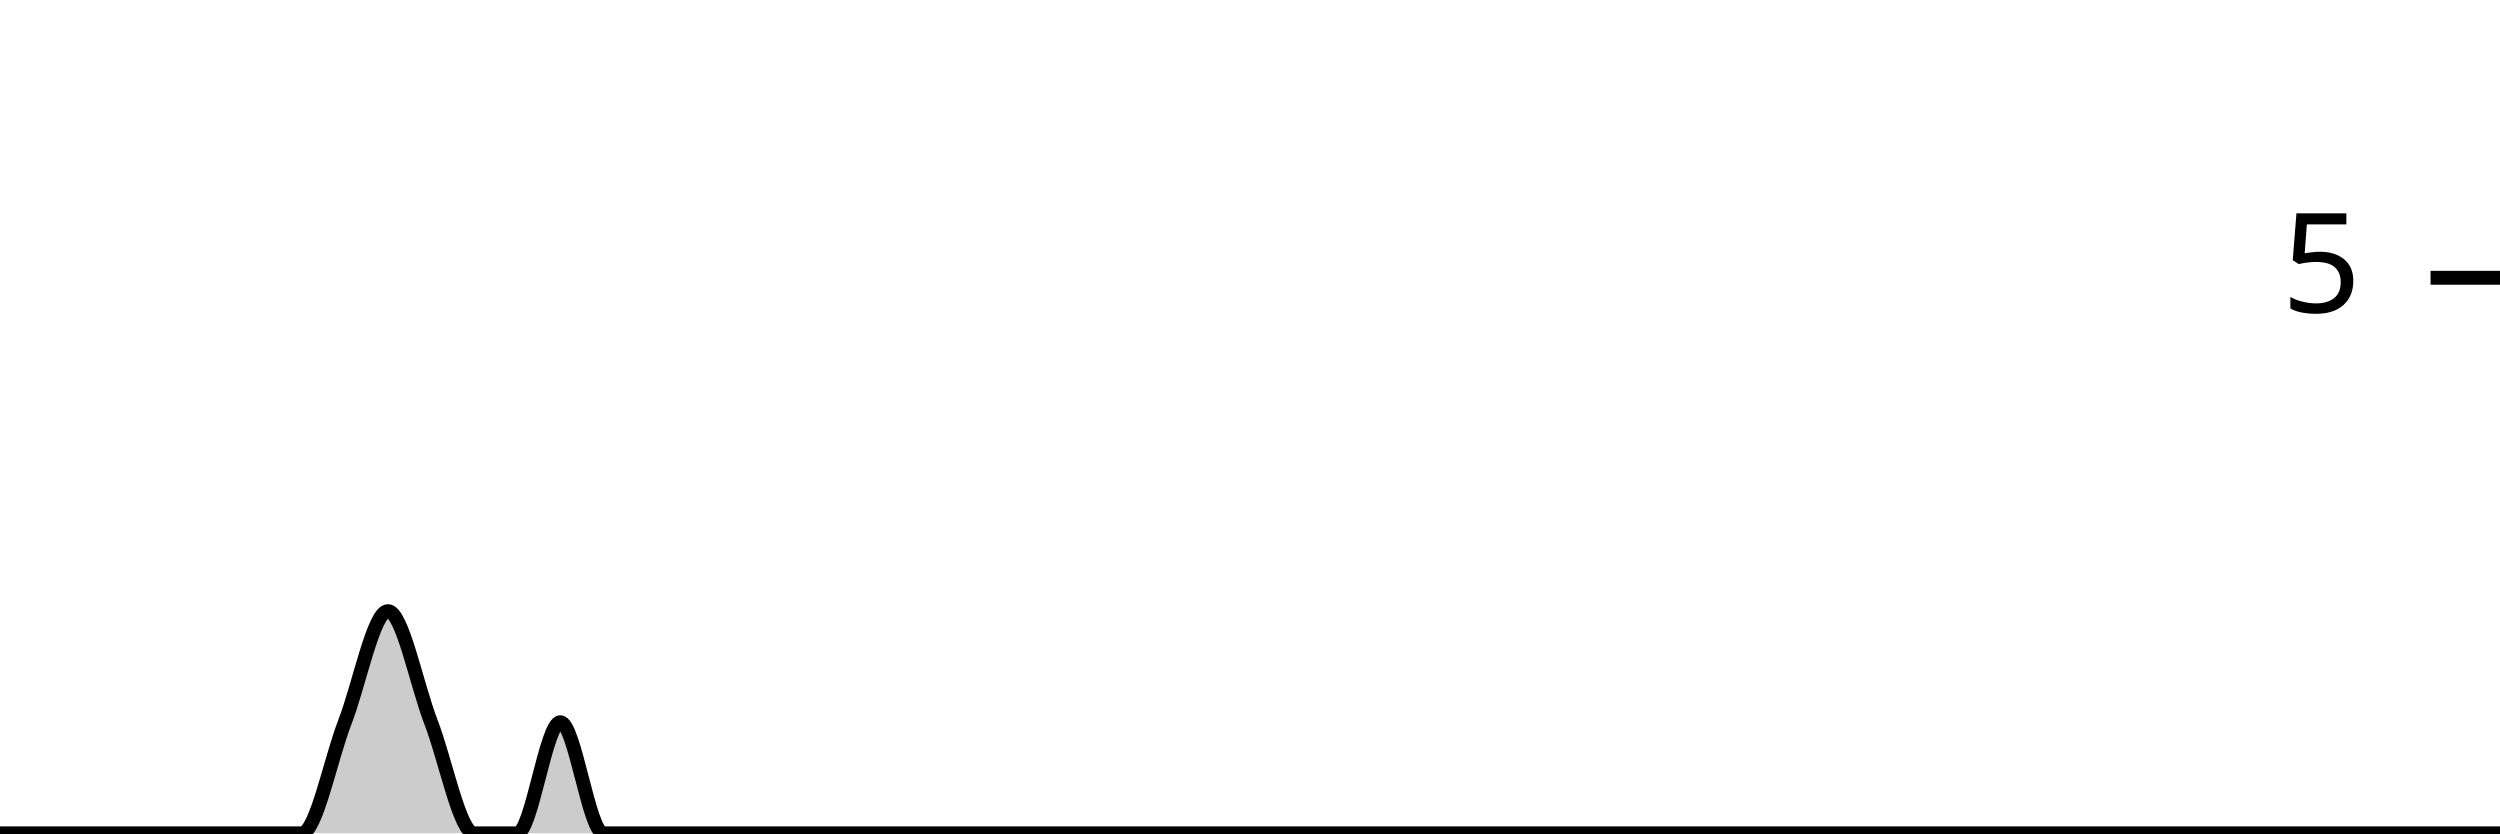
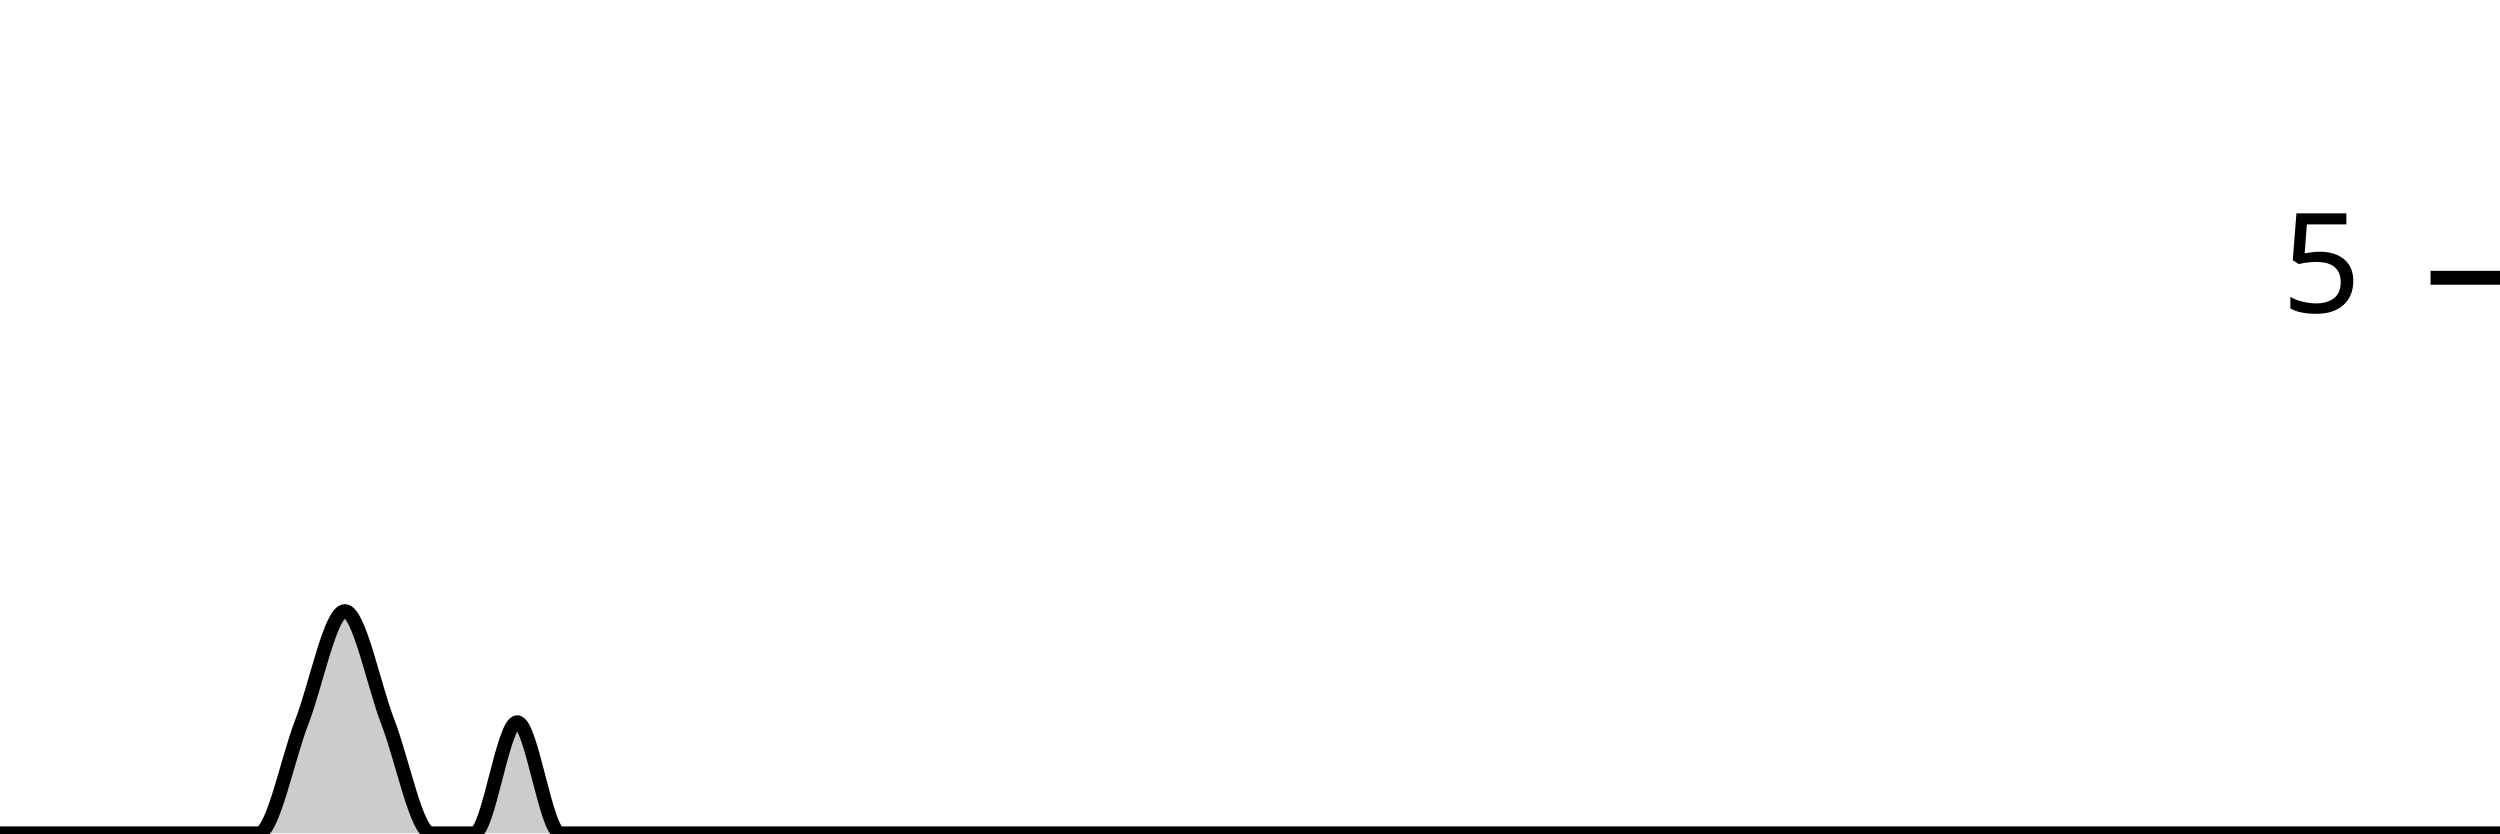
<svg xmlns="http://www.w3.org/2000/svg" viewBox="0 0 180 60">
  <g transform="translate(0,20)">
-     <path class="area" fill="rgba(0, 0, 0, 0.2)" d="M0,40C1.034,40,2.069,40,3.103,40C4.138,40,5.172,40,6.207,40C7.241,40,8.276,40,9.31,40C10.345,40,11.379,40,12.414,40C13.448,40,14.483,40,15.517,40C16.552,40,17.586,40,18.621,40C19.655,40,20.69,40,21.724,40C22.759,40,23.793,34.667,24.828,32C25.862,29.333,26.897,24,27.931,24C28.966,24,30,29.333,31.034,32C32.069,34.667,33.103,40,34.138,40C35.172,40,36.207,40,37.241,40C38.276,40,39.31,32,40.345,32C41.379,32,42.414,40,43.448,40C44.483,40,45.517,40,46.552,40C47.586,40,48.621,40,49.655,40C50.69,40,51.724,40,52.759,40C53.793,40,54.828,40,55.862,40C56.897,40,57.931,40,58.966,40C60,40,61.034,40,62.069,40C63.103,40,64.138,40,65.172,40C66.207,40,67.241,40,68.276,40C69.31,40,70.345,40,71.379,40C72.414,40,73.448,40,74.483,40C75.517,40,76.552,40,77.586,40C78.621,40,79.655,40,80.69,40C81.724,40,82.759,40,83.793,40C84.828,40,85.862,40,86.897,40C87.931,40,88.966,40,90,40C91.034,40,92.069,40,93.103,40C94.138,40,95.172,40,96.207,40C97.241,40,98.276,40,99.31,40C100.345,40,101.379,40,102.414,40C103.448,40,104.483,40,105.517,40C106.552,40,107.586,40,108.621,40C109.655,40,110.69,40,111.724,40C112.759,40,113.793,40,114.828,40C115.862,40,116.897,40,117.931,40C118.966,40,120,40,121.034,40C122.069,40,123.103,40,124.138,40C125.172,40,126.207,40,127.241,40C128.276,40,129.31,40,130.345,40C131.379,40,132.414,40,133.448,40C134.483,40,135.517,40,136.552,40C137.586,40,138.621,40,139.655,40C140.69,40,141.724,40,142.759,40C143.793,40,144.828,40,145.862,40C146.897,40,147.931,40,148.966,40C150,40,151.034,40,152.069,40C153.103,40,154.138,40,155.172,40C156.207,40,157.241,40,158.276,40C159.31,40,160.345,40,161.379,40C162.414,40,163.448,40,164.483,40C165.517,40,166.552,40,167.586,40C168.621,40,169.655,40,170.69,40C171.724,40,172.759,40,173.793,40C174.828,40,175.862,40,176.897,40C177.931,40,178.966,40,180,40L180,40C178.966,40,177.931,40,176.897,40C175.862,40,174.828,40,173.793,40C172.759,40,171.724,40,170.69,40C169.655,40,168.621,40,167.586,40C166.552,40,165.517,40,164.483,40C163.448,40,162.414,40,161.379,40C160.345,40,159.31,40,158.276,40C157.241,40,156.207,40,155.172,40C154.138,40,153.103,40,152.069,40C151.034,40,150,40,148.966,40C147.931,40,146.897,40,145.862,40C144.828,40,143.793,40,142.759,40C141.724,40,140.69,40,139.655,40C138.621,40,137.586,40,136.552,40C135.517,40,134.483,40,133.448,40C132.414,40,131.379,40,130.345,40C129.31,40,128.276,40,127.241,40C126.207,40,125.172,40,124.138,40C123.103,40,122.069,40,121.034,40C120,40,118.966,40,117.931,40C116.897,40,115.862,40,114.828,40C113.793,40,112.759,40,111.724,40C110.69,40,109.655,40,108.621,40C107.586,40,106.552,40,105.517,40C104.483,40,103.448,40,102.414,40C101.379,40,100.345,40,99.31,40C98.276,40,97.241,40,96.207,40C95.172,40,94.138,40,93.103,40C92.069,40,91.034,40,90,40C88.966,40,87.931,40,86.897,40C85.862,40,84.828,40,83.793,40C82.759,40,81.724,40,80.69,40C79.655,40,78.621,40,77.586,40C76.552,40,75.517,40,74.483,40C73.448,40,72.414,40,71.379,40C70.345,40,69.31,40,68.276,40C67.241,40,66.207,40,65.172,40C64.138,40,63.103,40,62.069,40C61.034,40,60,40,58.966,40C57.931,40,56.897,40,55.862,40C54.828,40,53.793,40,52.759,40C51.724,40,50.69,40,49.655,40C48.621,40,47.586,40,46.552,40C45.517,40,44.483,40,43.448,40C42.414,40,41.379,40,40.345,40C39.31,40,38.276,40,37.241,40C36.207,40,35.172,40,34.138,40C33.103,40,32.069,40,31.034,40C30,40,28.966,40,27.931,40C26.897,40,25.862,40,24.828,40C23.793,40,22.759,40,21.724,40C20.69,40,19.655,40,18.621,40C17.586,40,16.552,40,15.517,40C14.483,40,13.448,40,12.414,40C11.379,40,10.345,40,9.31,40C8.276,40,7.241,40,6.207,40C5.172,40,4.138,40,3.103,40C2.069,40,1.034,40,0,40Z" />
-     <path class="line" stroke="black" fill="none" d="M0,40C1.034,40,2.069,40,3.103,40C4.138,40,5.172,40,6.207,40C7.241,40,8.276,40,9.31,40C10.345,40,11.379,40,12.414,40C13.448,40,14.483,40,15.517,40C16.552,40,17.586,40,18.621,40C19.655,40,20.69,40,21.724,40C22.759,40,23.793,34.667,24.828,32C25.862,29.333,26.897,24,27.931,24C28.966,24,30,29.333,31.034,32C32.069,34.667,33.103,40,34.138,40C35.172,40,36.207,40,37.241,40C38.276,40,39.31,32,40.345,32C41.379,32,42.414,40,43.448,40C44.483,40,45.517,40,46.552,40C47.586,40,48.621,40,49.655,40C50.69,40,51.724,40,52.759,40C53.793,40,54.828,40,55.862,40C56.897,40,57.931,40,58.966,40C60,40,61.034,40,62.069,40C63.103,40,64.138,40,65.172,40C66.207,40,67.241,40,68.276,40C69.31,40,70.345,40,71.379,40C72.414,40,73.448,40,74.483,40C75.517,40,76.552,40,77.586,40C78.621,40,79.655,40,80.69,40C81.724,40,82.759,40,83.793,40C84.828,40,85.862,40,86.897,40C87.931,40,88.966,40,90,40C91.034,40,92.069,40,93.103,40C94.138,40,95.172,40,96.207,40C97.241,40,98.276,40,99.31,40C100.345,40,101.379,40,102.414,40C103.448,40,104.483,40,105.517,40C106.552,40,107.586,40,108.621,40C109.655,40,110.69,40,111.724,40C112.759,40,113.793,40,114.828,40C115.862,40,116.897,40,117.931,40C118.966,40,120,40,121.034,40C122.069,40,123.103,40,124.138,40C125.172,40,126.207,40,127.241,40C128.276,40,129.31,40,130.345,40C131.379,40,132.414,40,133.448,40C134.483,40,135.517,40,136.552,40C137.586,40,138.621,40,139.655,40C140.69,40,141.724,40,142.759,40C143.793,40,144.828,40,145.862,40C146.897,40,147.931,40,148.966,40C150,40,151.034,40,152.069,40C153.103,40,154.138,40,155.172,40C156.207,40,157.241,40,158.276,40C159.31,40,160.345,40,161.379,40C162.414,40,163.448,40,164.483,40C165.517,40,166.552,40,167.586,40C168.621,40,169.655,40,170.69,40C171.724,40,172.759,40,173.793,40C174.828,40,175.862,40,176.897,40C177.931,40,178.966,40,180,40" />
+     <path class="area" fill="rgba(0, 0, 0, 0.2)" d="M0,40C1.034,40,2.069,40,3.103,40C4.138,40,5.172,40,6.207,40C7.241,40,8.276,40,9.31,40C10.345,40,11.379,40,12.414,40C13.448,40,14.483,40,15.517,40C16.552,40,17.586,40,18.621,40C19.655,40,20.69,34.667,21.724,32C22.759,29.333,23.793,24,24.828,24C25.862,24,26.897,29.333,27.931,32C28.966,34.667,30,40,31.034,40C32.069,40,33.103,40,34.138,40C35.172,40,36.207,32,37.241,32C38.276,32,39.31,40,40.345,40C41.379,40,42.414,40,43.448,40C44.483,40,45.517,40,46.552,40C47.586,40,48.621,40,49.655,40C50.69,40,51.724,40,52.759,40C53.793,40,54.828,40,55.862,40C56.897,40,57.931,40,58.966,40C60,40,61.034,40,62.069,40C63.103,40,64.138,40,65.172,40C66.207,40,67.241,40,68.276,40C69.31,40,70.345,40,71.379,40C72.414,40,73.448,40,74.483,40C75.517,40,76.552,40,77.586,40C78.621,40,79.655,40,80.69,40C81.724,40,82.759,40,83.793,40C84.828,40,85.862,40,86.897,40C87.931,40,88.966,40,90,40C91.034,40,92.069,40,93.103,40C94.138,40,95.172,40,96.207,40C97.241,40,98.276,40,99.31,40C100.345,40,101.379,40,102.414,40C103.448,40,104.483,40,105.517,40C106.552,40,107.586,40,108.621,40C109.655,40,110.69,40,111.724,40C112.759,40,113.793,40,114.828,40C115.862,40,116.897,40,117.931,40C118.966,40,120,40,121.034,40C122.069,40,123.103,40,124.138,40C125.172,40,126.207,40,127.241,40C128.276,40,129.31,40,130.345,40C131.379,40,132.414,40,133.448,40C134.483,40,135.517,40,136.552,40C137.586,40,138.621,40,139.655,40C140.69,40,141.724,40,142.759,40C143.793,40,144.828,40,145.862,40C146.897,40,147.931,40,148.966,40C150,40,151.034,40,152.069,40C153.103,40,154.138,40,155.172,40C156.207,40,157.241,40,158.276,40C159.31,40,160.345,40,161.379,40C162.414,40,163.448,40,164.483,40C165.517,40,166.552,40,167.586,40C168.621,40,169.655,40,170.69,40C171.724,40,172.759,40,173.793,40C174.828,40,175.862,40,176.897,40C177.931,40,178.966,40,180,40L180,40C178.966,40,177.931,40,176.897,40C175.862,40,174.828,40,173.793,40C172.759,40,171.724,40,170.69,40C169.655,40,168.621,40,167.586,40C166.552,40,165.517,40,164.483,40C163.448,40,162.414,40,161.379,40C160.345,40,159.31,40,158.276,40C157.241,40,156.207,40,155.172,40C154.138,40,153.103,40,152.069,40C151.034,40,150,40,148.966,40C147.931,40,146.897,40,145.862,40C144.828,40,143.793,40,142.759,40C141.724,40,140.69,40,139.655,40C138.621,40,137.586,40,136.552,40C135.517,40,134.483,40,133.448,40C132.414,40,131.379,40,130.345,40C129.31,40,128.276,40,127.241,40C126.207,40,125.172,40,124.138,40C123.103,40,122.069,40,121.034,40C120,40,118.966,40,117.931,40C116.897,40,115.862,40,114.828,40C113.793,40,112.759,40,111.724,40C110.69,40,109.655,40,108.621,40C107.586,40,106.552,40,105.517,40C104.483,40,103.448,40,102.414,40C101.379,40,100.345,40,99.31,40C98.276,40,97.241,40,96.207,40C95.172,40,94.138,40,93.103,40C92.069,40,91.034,40,90,40C88.966,40,87.931,40,86.897,40C85.862,40,84.828,40,83.793,40C82.759,40,81.724,40,80.69,40C79.655,40,78.621,40,77.586,40C76.552,40,75.517,40,74.483,40C73.448,40,72.414,40,71.379,40C70.345,40,69.31,40,68.276,40C67.241,40,66.207,40,65.172,40C64.138,40,63.103,40,62.069,40C61.034,40,60,40,58.966,40C57.931,40,56.897,40,55.862,40C54.828,40,53.793,40,52.759,40C51.724,40,50.69,40,49.655,40C48.621,40,47.586,40,46.552,40C45.517,40,44.483,40,43.448,40C42.414,40,41.379,40,40.345,40C39.31,40,38.276,40,37.241,40C36.207,40,35.172,40,34.138,40C33.103,40,32.069,40,31.034,40C30,40,28.966,40,27.931,40C26.897,40,25.862,40,24.828,40C23.793,40,22.759,40,21.724,40C20.69,40,19.655,40,18.621,40C17.586,40,16.552,40,15.517,40C14.483,40,13.448,40,12.414,40C11.379,40,10.345,40,9.31,40C8.276,40,7.241,40,6.207,40C5.172,40,4.138,40,3.103,40C2.069,40,1.034,40,0,40Z" />
+     <path class="line" stroke="black" fill="none" d="M0,40C1.034,40,2.069,40,3.103,40C4.138,40,5.172,40,6.207,40C7.241,40,8.276,40,9.31,40C10.345,40,11.379,40,12.414,40C13.448,40,14.483,40,15.517,40C16.552,40,17.586,40,18.621,40C19.655,40,20.69,34.667,21.724,32C22.759,29.333,23.793,24,24.828,24C25.862,24,26.897,29.333,27.931,32C28.966,34.667,30,40,31.034,40C32.069,40,33.103,40,34.138,40C35.172,40,36.207,32,37.241,32C38.276,32,39.31,40,40.345,40C41.379,40,42.414,40,43.448,40C44.483,40,45.517,40,46.552,40C47.586,40,48.621,40,49.655,40C50.69,40,51.724,40,52.759,40C53.793,40,54.828,40,55.862,40C56.897,40,57.931,40,58.966,40C60,40,61.034,40,62.069,40C63.103,40,64.138,40,65.172,40C66.207,40,67.241,40,68.276,40C69.31,40,70.345,40,71.379,40C72.414,40,73.448,40,74.483,40C75.517,40,76.552,40,77.586,40C78.621,40,79.655,40,80.69,40C81.724,40,82.759,40,83.793,40C84.828,40,85.862,40,86.897,40C87.931,40,88.966,40,90,40C91.034,40,92.069,40,93.103,40C94.138,40,95.172,40,96.207,40C97.241,40,98.276,40,99.31,40C100.345,40,101.379,40,102.414,40C103.448,40,104.483,40,105.517,40C106.552,40,107.586,40,108.621,40C109.655,40,110.69,40,111.724,40C112.759,40,113.793,40,114.828,40C115.862,40,116.897,40,117.931,40C118.966,40,120,40,121.034,40C122.069,40,123.103,40,124.138,40C125.172,40,126.207,40,127.241,40C128.276,40,129.31,40,130.345,40C131.379,40,132.414,40,133.448,40C134.483,40,135.517,40,136.552,40C137.586,40,138.621,40,139.655,40C140.69,40,141.724,40,142.759,40C143.793,40,144.828,40,145.862,40C146.897,40,147.931,40,148.966,40C150,40,151.034,40,152.069,40C153.103,40,154.138,40,155.172,40C156.207,40,157.241,40,158.276,40C159.31,40,160.345,40,161.379,40C162.414,40,163.448,40,164.483,40C165.517,40,166.552,40,167.586,40C168.621,40,169.655,40,170.69,40C171.724,40,172.759,40,173.793,40C174.828,40,175.862,40,176.897,40C177.931,40,178.966,40,180,40" />
    <path class="axis-ceiling" stroke-width="1" stroke="black" fill="none" d="M175,0L180,0" />
    <text class="axis-ceiling-label" font-family="sans-serif" text-anchor="end" font-size="10px" x="170" y="2.5">5</text>
  </g>
</svg>
